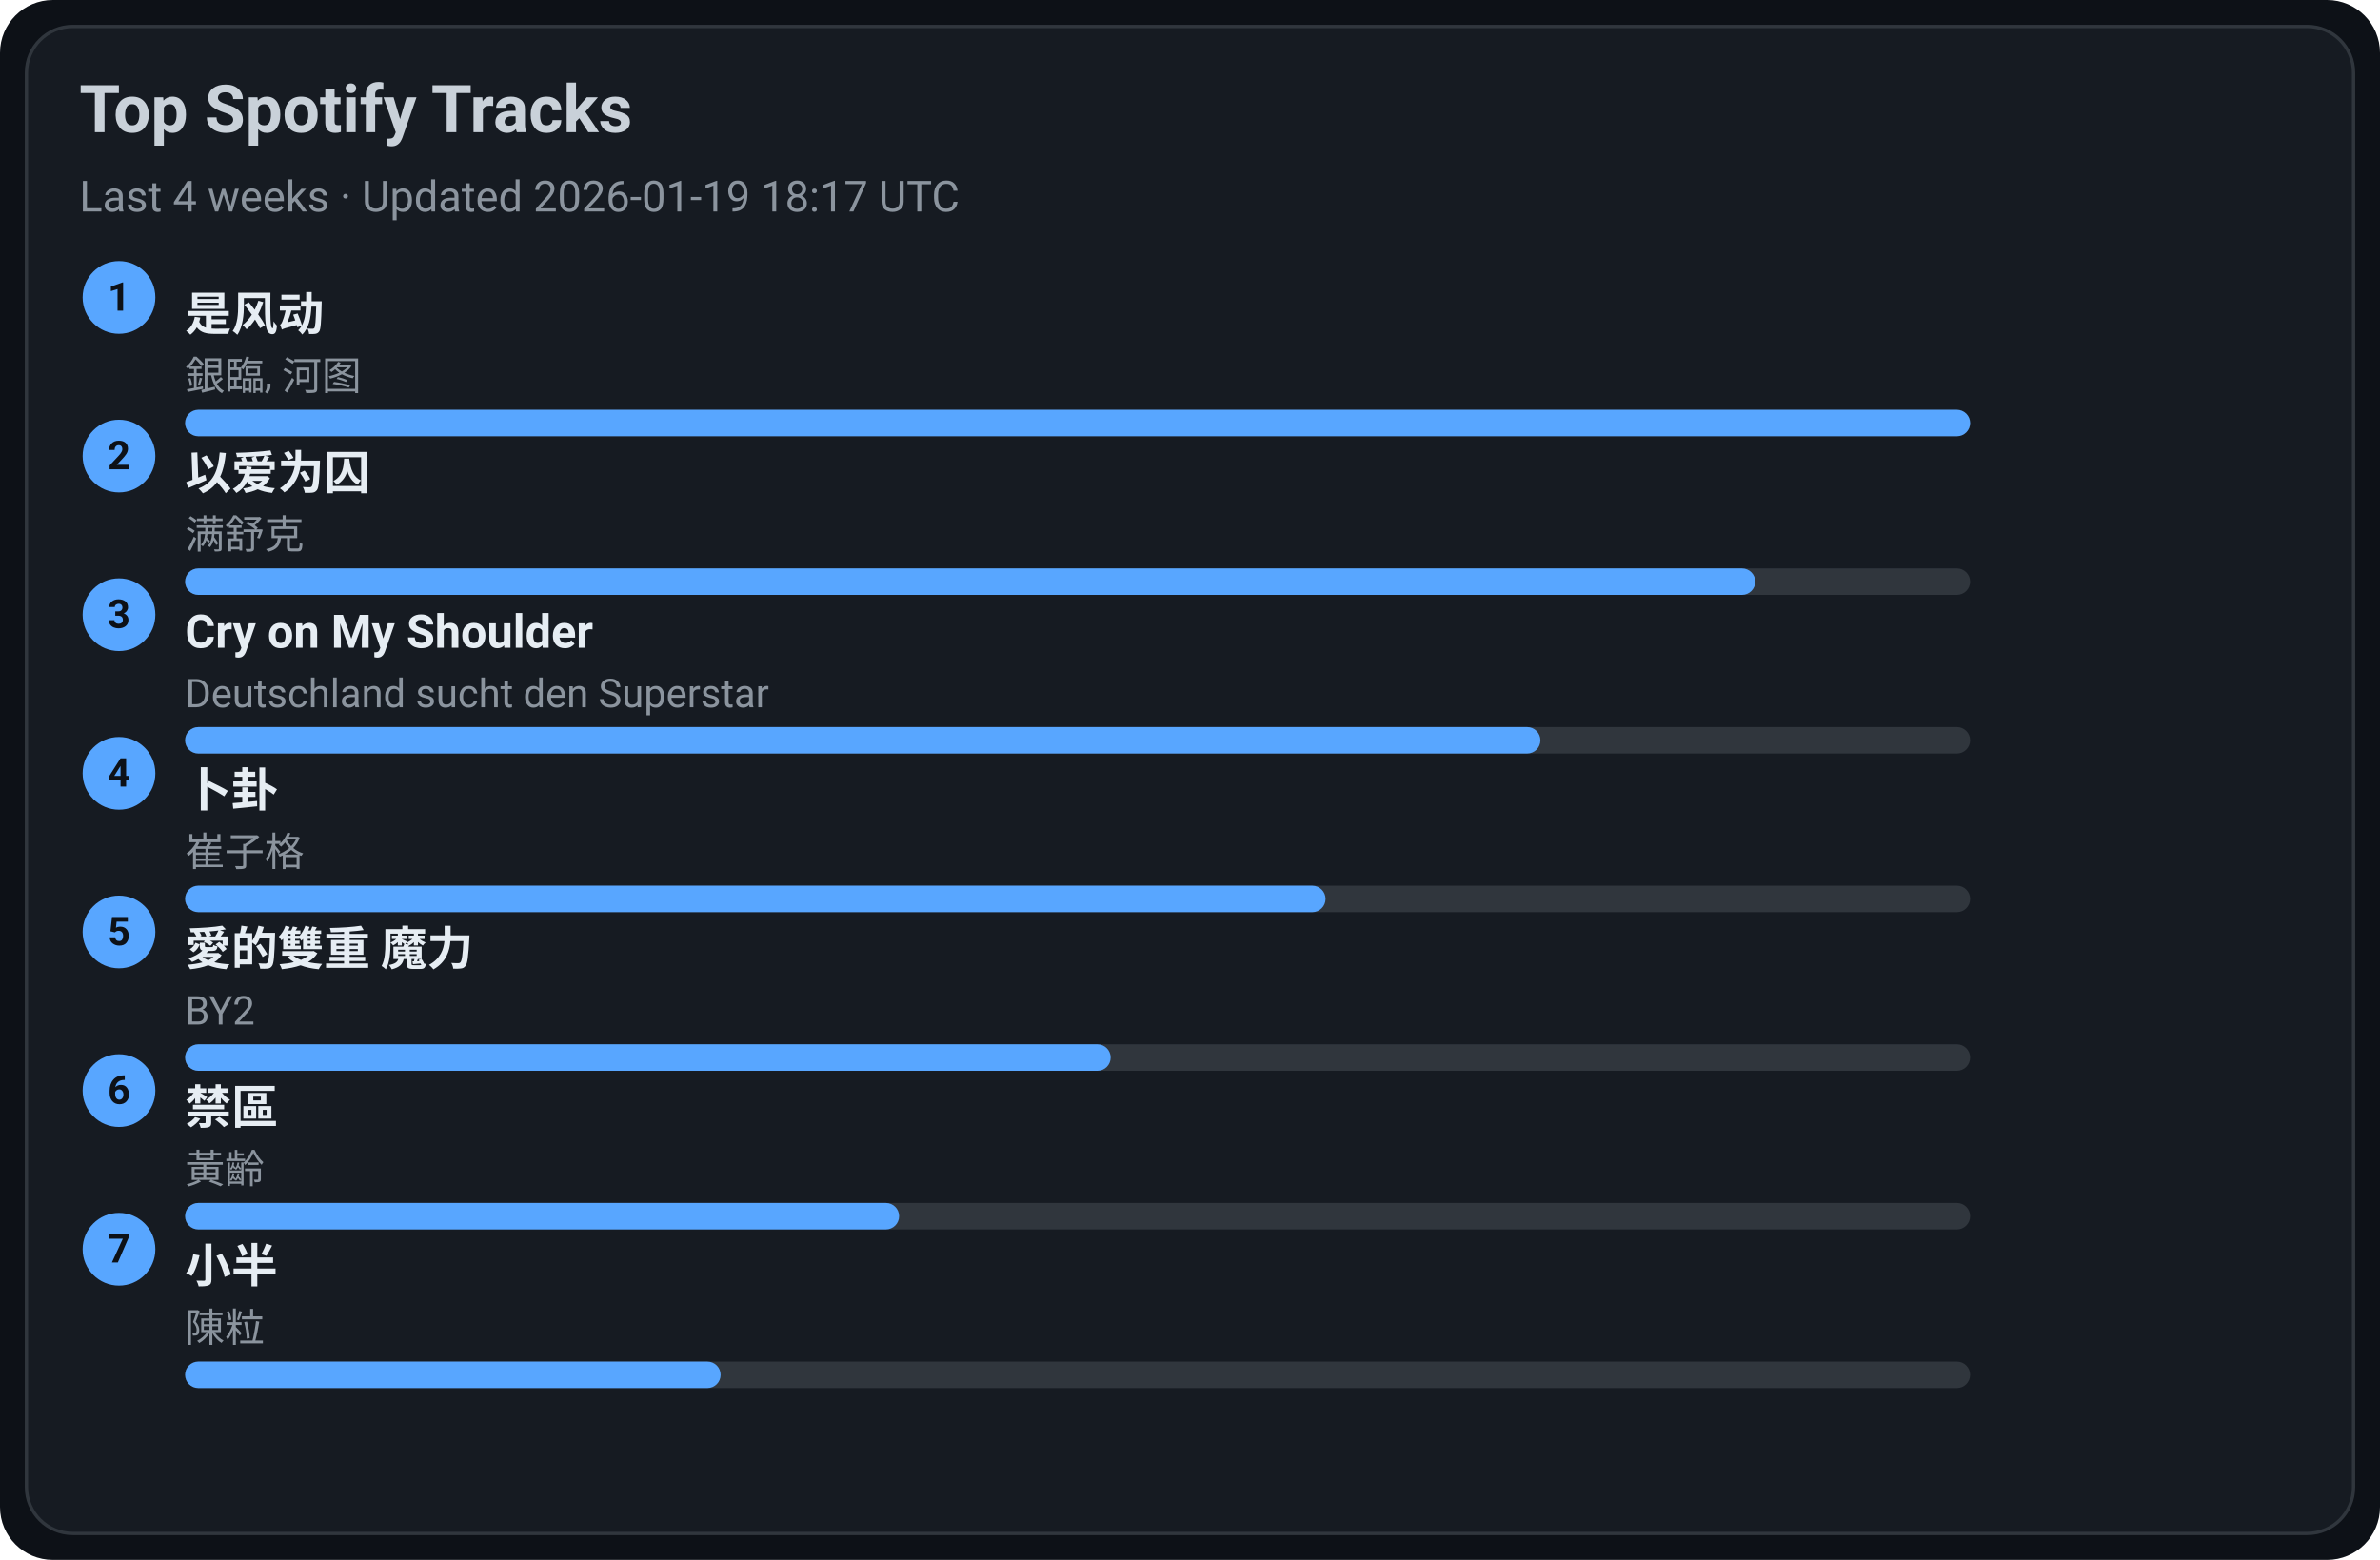
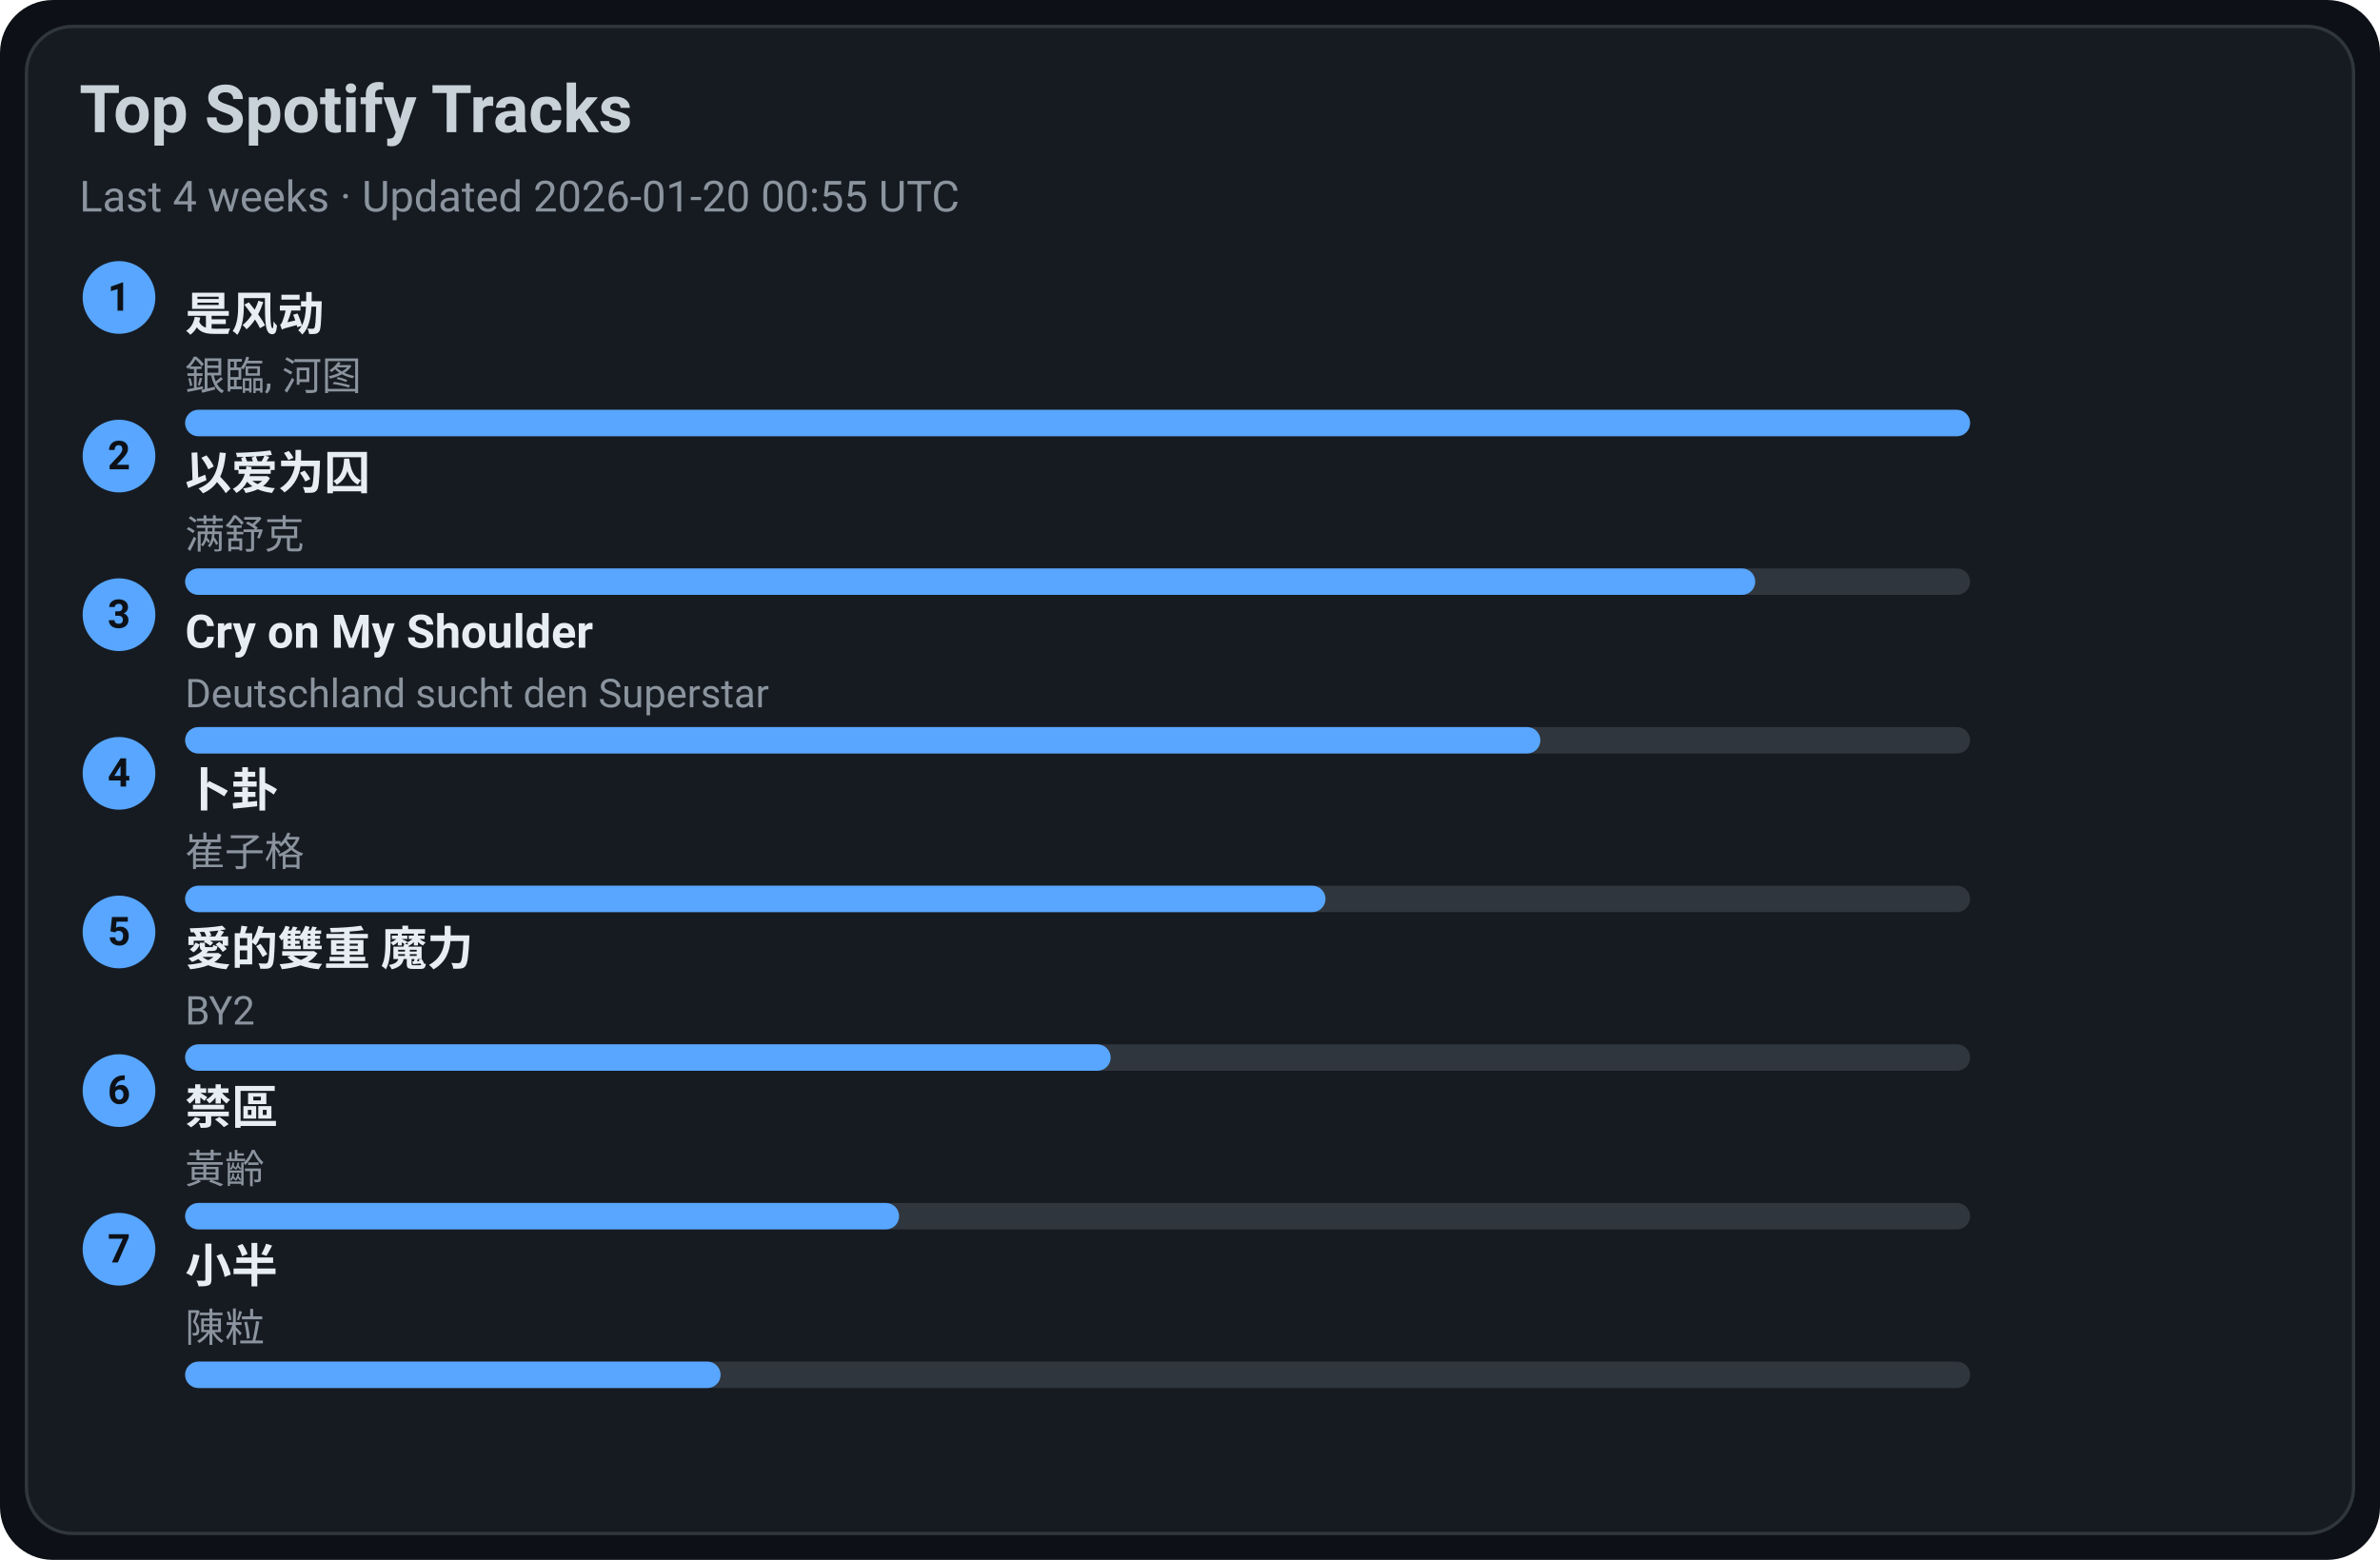
<svg xmlns="http://www.w3.org/2000/svg" width="720" height="472" viewBox="0 0 720 472">
  <style>text{font-family:-apple-system,BlinkMacSystemFont,Segoe UI,Roboto,Ubuntu,Helvetica Neue,Arial,Noto Sans,sans-serif}</style>
  <rect width="720" height="472" rx="16" fill="#0d1117" />
  <rect x="8" y="8" width="704" height="456" rx="14" fill="#161b22" stroke="#30363d" />
  <text x="24" y="40" font-size="20" fill="#c9d1d9" font-weight="600">Top Spotify Tracks</text>
-   <text x="24" y="64" font-size="13" fill="#8b949e">Last 4 weeks · Updated 2026-01-19 18:17 UTC</text>
+   <text x="24" y="64" font-size="13" fill="#8b949e">Last 4 weeks · Updated 2026-01-20 00:55 UTC</text>
  <circle cx="36" cy="90" r="11" fill="#58a6ff" />
  <text x="36" y="94" text-anchor="middle" font-size="12" fill="#0d1117" font-weight="700">1</text>
  <a href="https://open.spotify.com/track/3lePQ8c4jq7bTePsXEmslh" target="_blank" rel="noopener noreferrer">
    <text x="56" y="100" font-size="14" fill="#e6edf3" font-weight="600">是风动</text>
  </a>
  <text x="56" y="118" font-size="12" fill="#8b949e">銀臨, 河图</text>
  <rect x="56" y="124" width="540" height="8" rx="4" fill="#30363d" />
  <rect x="56" y="124" width="540" height="8" rx="4" fill="#58a6ff" />
  <circle cx="36" cy="138" r="11" fill="#58a6ff" />
  <text x="36" y="142" text-anchor="middle" font-size="12" fill="#0d1117" font-weight="700">2</text>
  <a href="https://open.spotify.com/track/0RW2LEfGQK5BaIho6sSLqf" target="_blank" rel="noopener noreferrer">
    <text x="56" y="148" font-size="14" fill="#e6edf3" font-weight="600">以爱为囚</text>
  </a>
  <text x="56" y="166" font-size="12" fill="#8b949e">满舒克</text>
  <rect x="56" y="172" width="540" height="8" rx="4" fill="#30363d" />
  <rect x="56" y="172" width="475" height="8" rx="4" fill="#58a6ff" />
  <circle cx="36" cy="186" r="11" fill="#58a6ff" />
  <text x="36" y="190" text-anchor="middle" font-size="12" fill="#0d1117" font-weight="700">3</text>
  <a href="https://open.spotify.com/track/6usmG2MoD0C0Lc2pNgCVWV" target="_blank" rel="noopener noreferrer">
    <text x="56" y="196" font-size="14" fill="#e6edf3" font-weight="600">Cry on My Shoulder</text>
  </a>
  <text x="56" y="214" font-size="12" fill="#8b949e">Deutschland sucht den Superstar</text>
  <rect x="56" y="220" width="540" height="8" rx="4" fill="#30363d" />
  <rect x="56" y="220" width="410" height="8" rx="4" fill="#58a6ff" />
  <circle cx="36" cy="234" r="11" fill="#58a6ff" />
  <text x="36" y="238" text-anchor="middle" font-size="12" fill="#0d1117" font-weight="700">4</text>
  <a href="https://open.spotify.com/track/4ToeYifpQaikbYa7krOD6s" target="_blank" rel="noopener noreferrer">
    <text x="56" y="244" font-size="14" fill="#e6edf3" font-weight="600">卜卦</text>
  </a>
  <text x="56" y="262" font-size="12" fill="#8b949e">崔子格</text>
  <rect x="56" y="268" width="540" height="8" rx="4" fill="#30363d" />
  <rect x="56" y="268" width="345" height="8" rx="4" fill="#58a6ff" />
  <circle cx="36" cy="282" r="11" fill="#58a6ff" />
  <text x="36" y="286" text-anchor="middle" font-size="12" fill="#0d1117" font-weight="700">5</text>
  <a href="https://open.spotify.com/track/0yYmS4k3R0TTdDhvOBxRVp" target="_blank" rel="noopener noreferrer">
    <text x="56" y="292" font-size="14" fill="#e6edf3" font-weight="600">愛的雙重 魔力</text>
  </a>
  <text x="56" y="310" font-size="12" fill="#8b949e">BY2</text>
  <rect x="56" y="316" width="540" height="8" rx="4" fill="#30363d" />
  <rect x="56" y="316" width="280" height="8" rx="4" fill="#58a6ff" />
  <circle cx="36" cy="330" r="11" fill="#58a6ff" />
  <text x="36" y="334" text-anchor="middle" font-size="12" fill="#0d1117" font-weight="700">6</text>
  <a href="https://open.spotify.com/track/5HAMeMgu9hGL5a8ZwNz6cp" target="_blank" rel="noopener noreferrer">
    <text x="56" y="340" font-size="14" fill="#e6edf3" font-weight="600">禁區</text>
  </a>
  <text x="56" y="358" font-size="12" fill="#8b949e">黃齡</text>
  <rect x="56" y="364" width="540" height="8" rx="4" fill="#30363d" />
  <rect x="56" y="364" width="216" height="8" rx="4" fill="#58a6ff" />
  <circle cx="36" cy="378" r="11" fill="#58a6ff" />
  <text x="36" y="382" text-anchor="middle" font-size="12" fill="#0d1117" font-weight="700">7</text>
  <a href="https://open.spotify.com/track/3QxWTqyIT4O9bokIZlNDpo" target="_blank" rel="noopener noreferrer">
    <text x="56" y="388" font-size="14" fill="#e6edf3" font-weight="600">小半</text>
  </a>
  <text x="56" y="406" font-size="12" fill="#8b949e">陳粒</text>
  <rect x="56" y="412" width="540" height="8" rx="4" fill="#30363d" />
  <rect x="56" y="412" width="162" height="8" rx="4" fill="#58a6ff" />
</svg>
